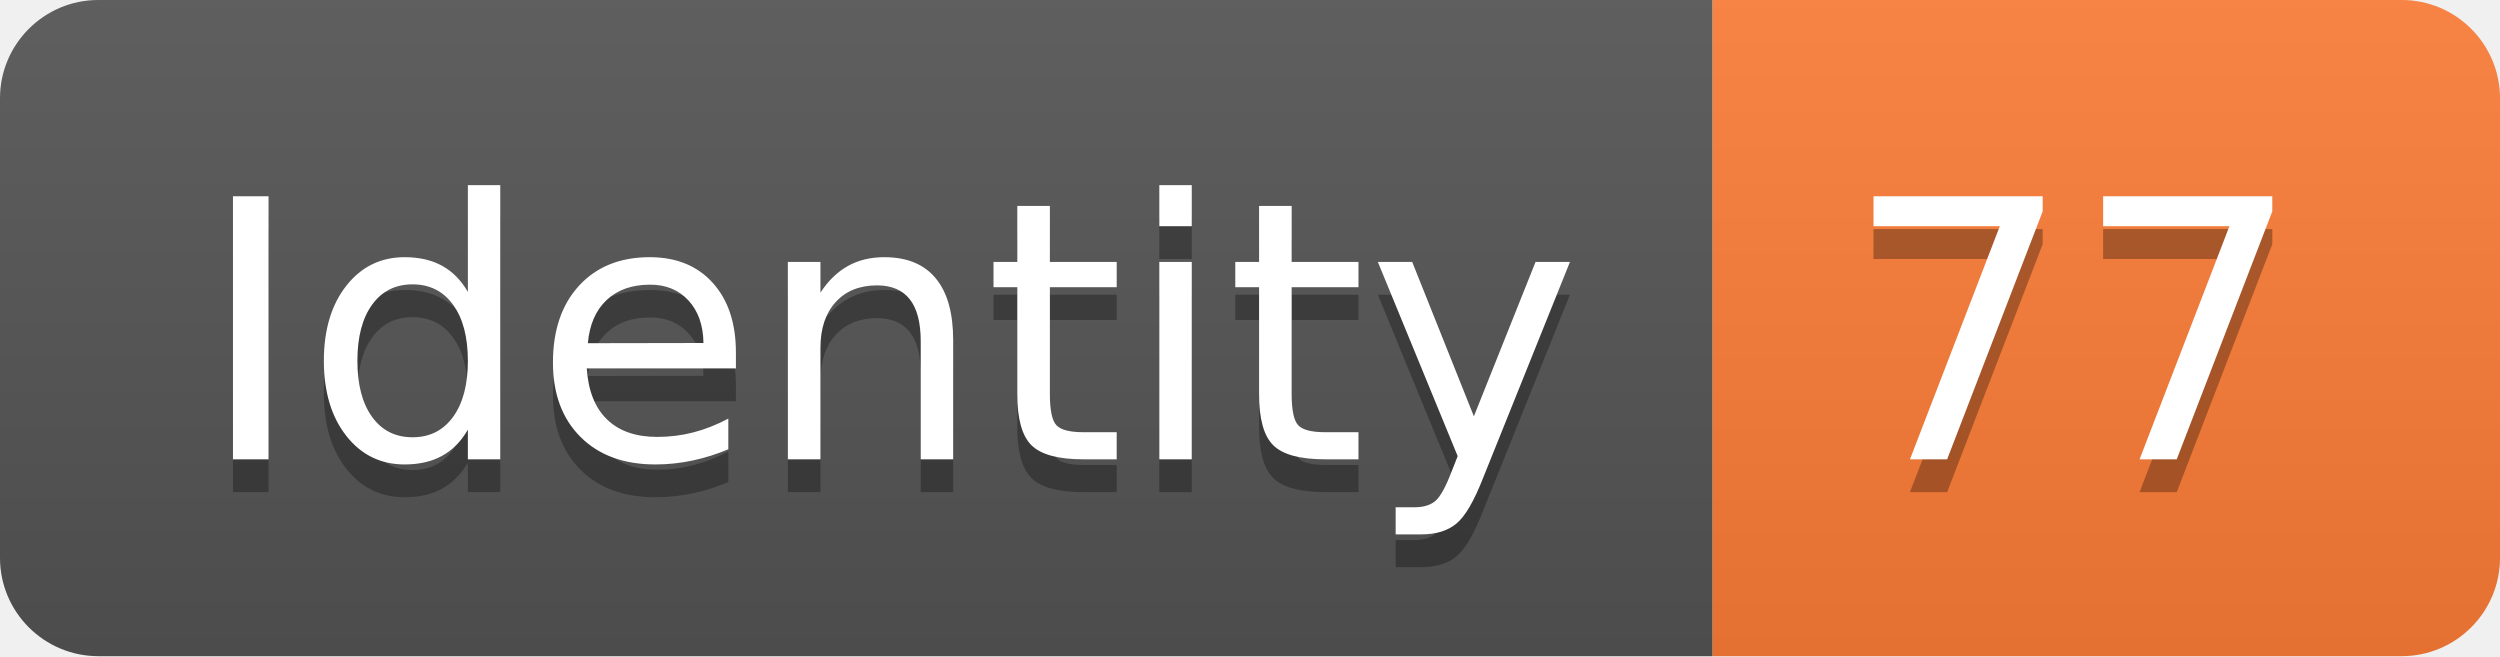
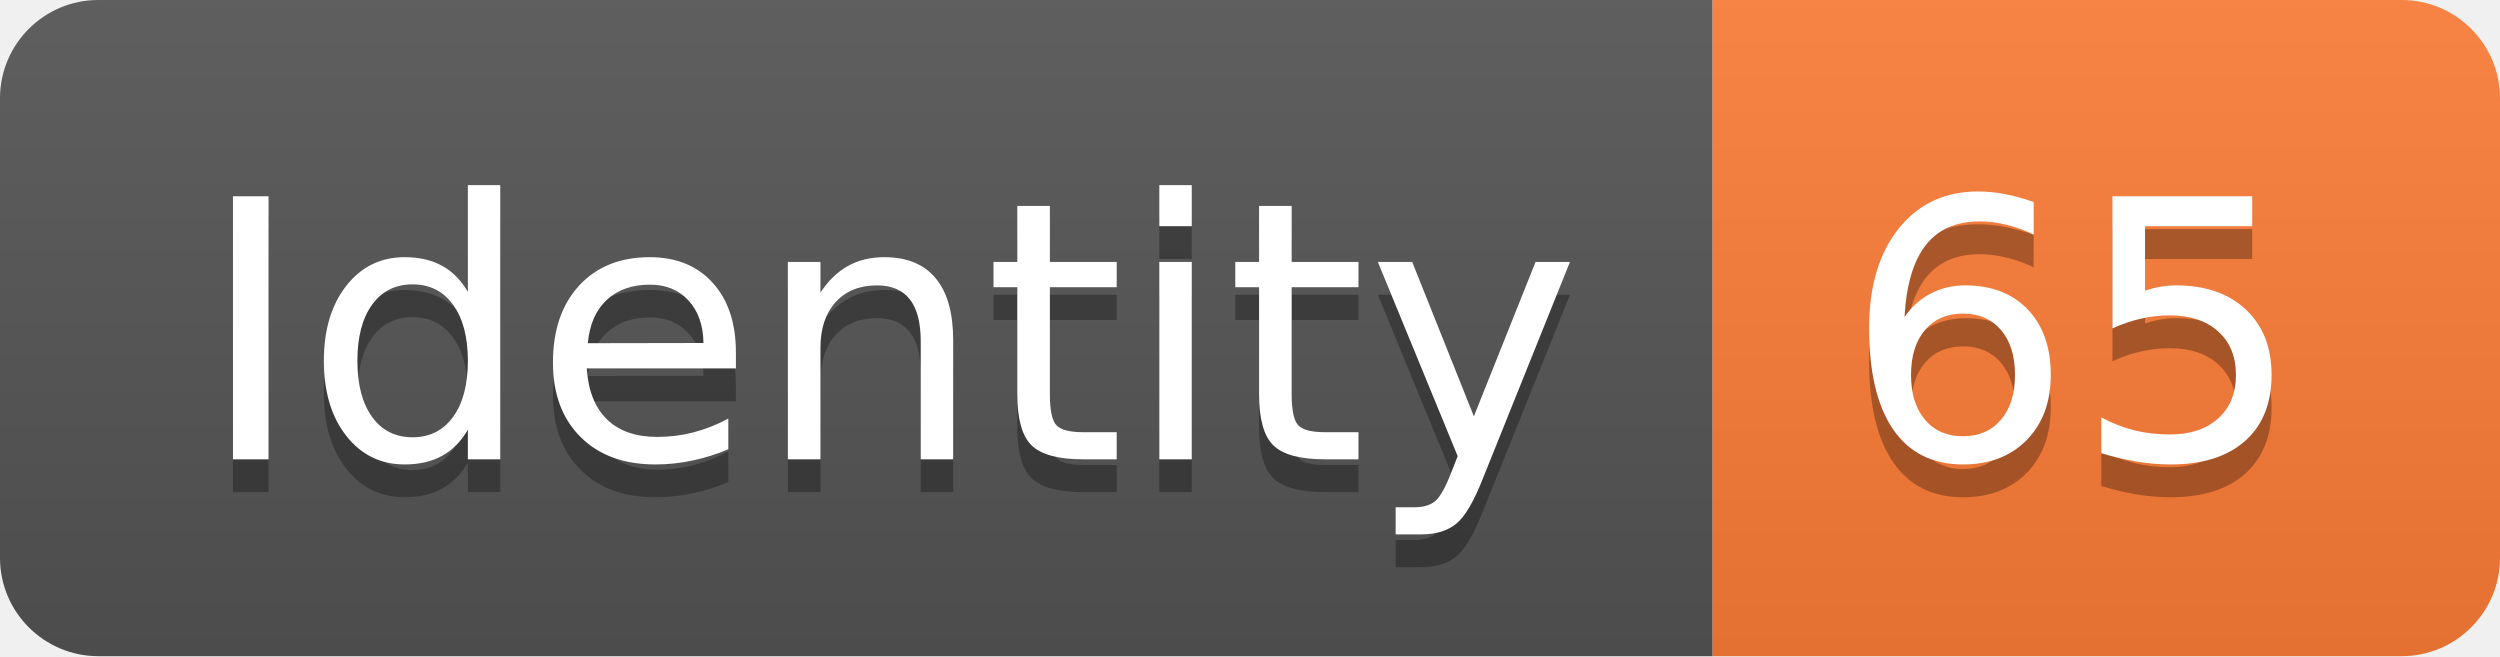
<svg xmlns="http://www.w3.org/2000/svg" width="76.2" height="20">
  <linearGradient id="smooth" x2="0" y2="100%">
    <stop offset="0" stop-color="#bbb" stop-opacity=".1" />
    <stop offset="1" stop-opacity=".1" />
  </linearGradient>
  <clipPath id="round">
    <rect width="76.2" height="20" rx="3" fill="#fff" />
  </clipPath>
  <g clip-path="url(#round)">
    <rect width="52.2" height="20" fill="#555" />
    <rect x="52.2" width="24.0" height="20" fill="#fe7d37" />
    <rect width="76.2" height="20" fill="url(#smooth)" />
  </g>
  <g fill="#fff" text-anchor="middle" font-family="DejaVu Sans,Verdana,Geneva,sans-serif" font-size="110">
    <text x="271.0" y="150" fill="#010101" fill-opacity=".3" transform="scale(0.1)" textLength="422.0" lengthAdjust="spacing">Identity</text>
    <text x="271.0" y="140" transform="scale(0.1)" textLength="422.0" lengthAdjust="spacing">Identity</text>
-     <text x="632.0" y="150" fill="#010101" fill-opacity=".3" transform="scale(0.1)" textLength="140.0" lengthAdjust="spacing">77</text>
-     <text x="632.0" y="140" transform="scale(0.1)" textLength="140.0" lengthAdjust="spacing">77</text>
+     <text x="632.0" y="150" fill="#010101" fill-opacity=".3" transform="scale(0.1)" textLength="140.0" lengthAdjust="spacing">65</text>
+     <text x="632.0" y="140" transform="scale(0.1)" textLength="140.0" lengthAdjust="spacing">65</text>
  </g>
</svg>
